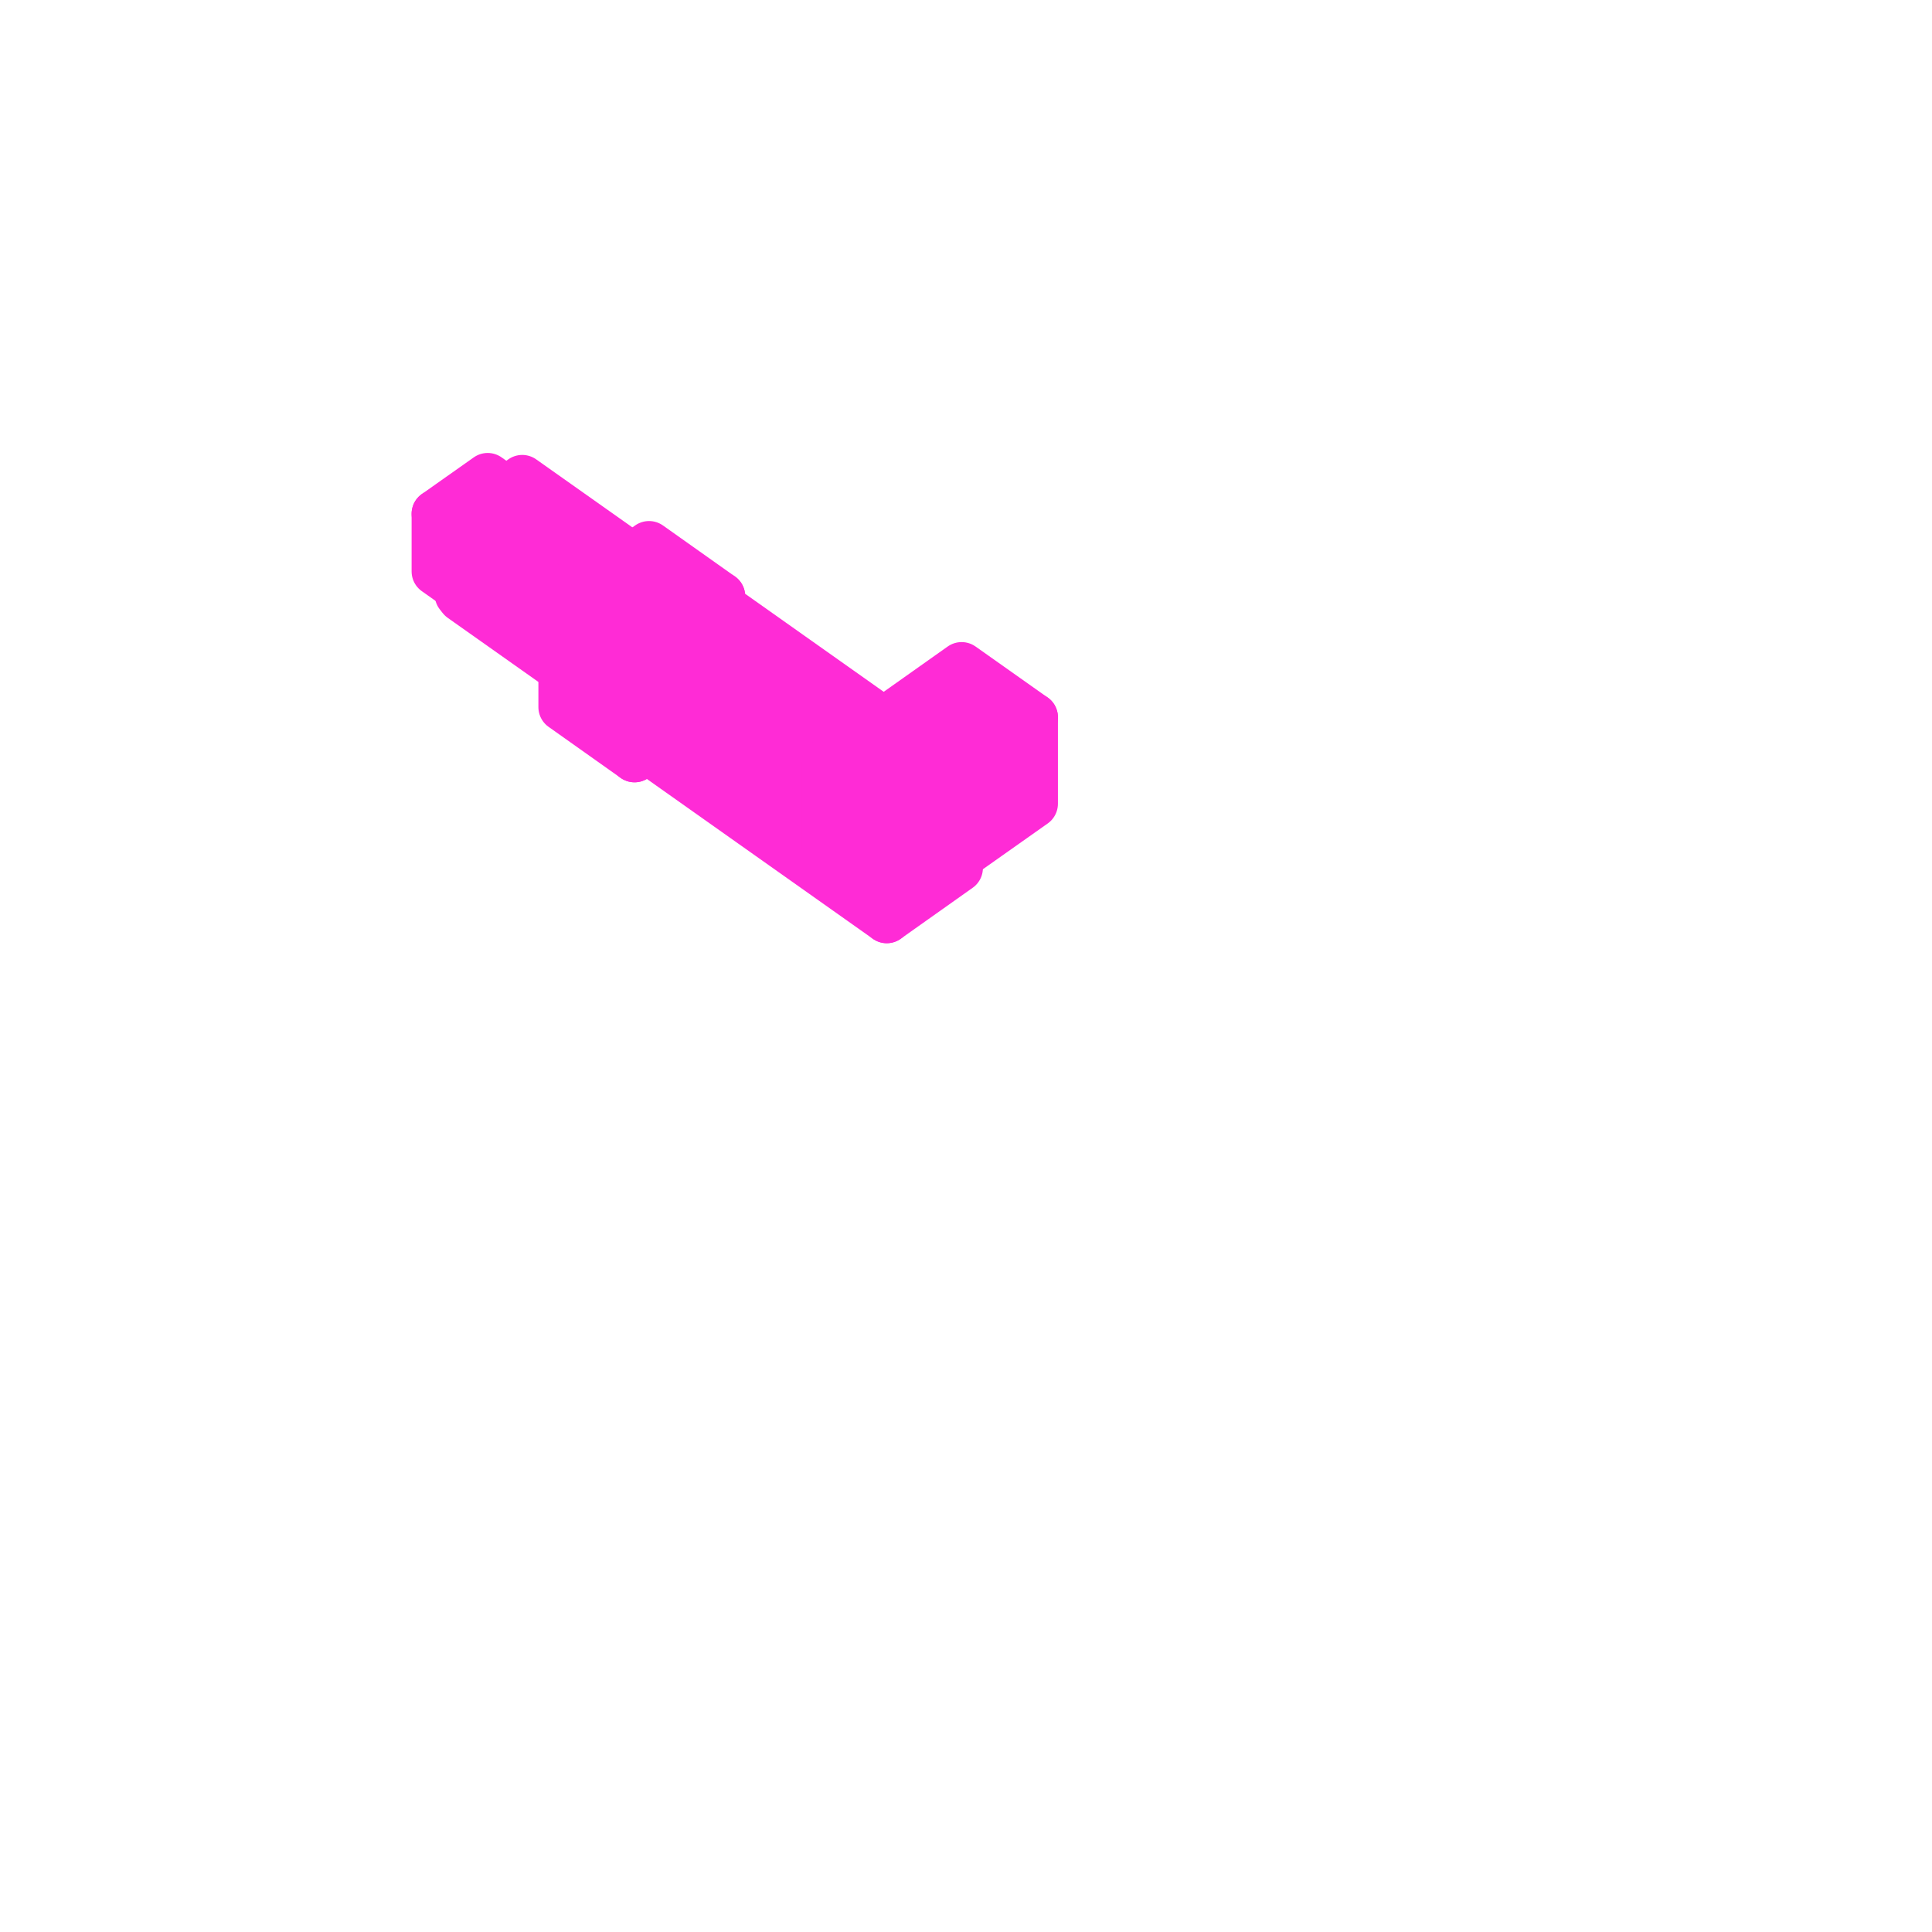
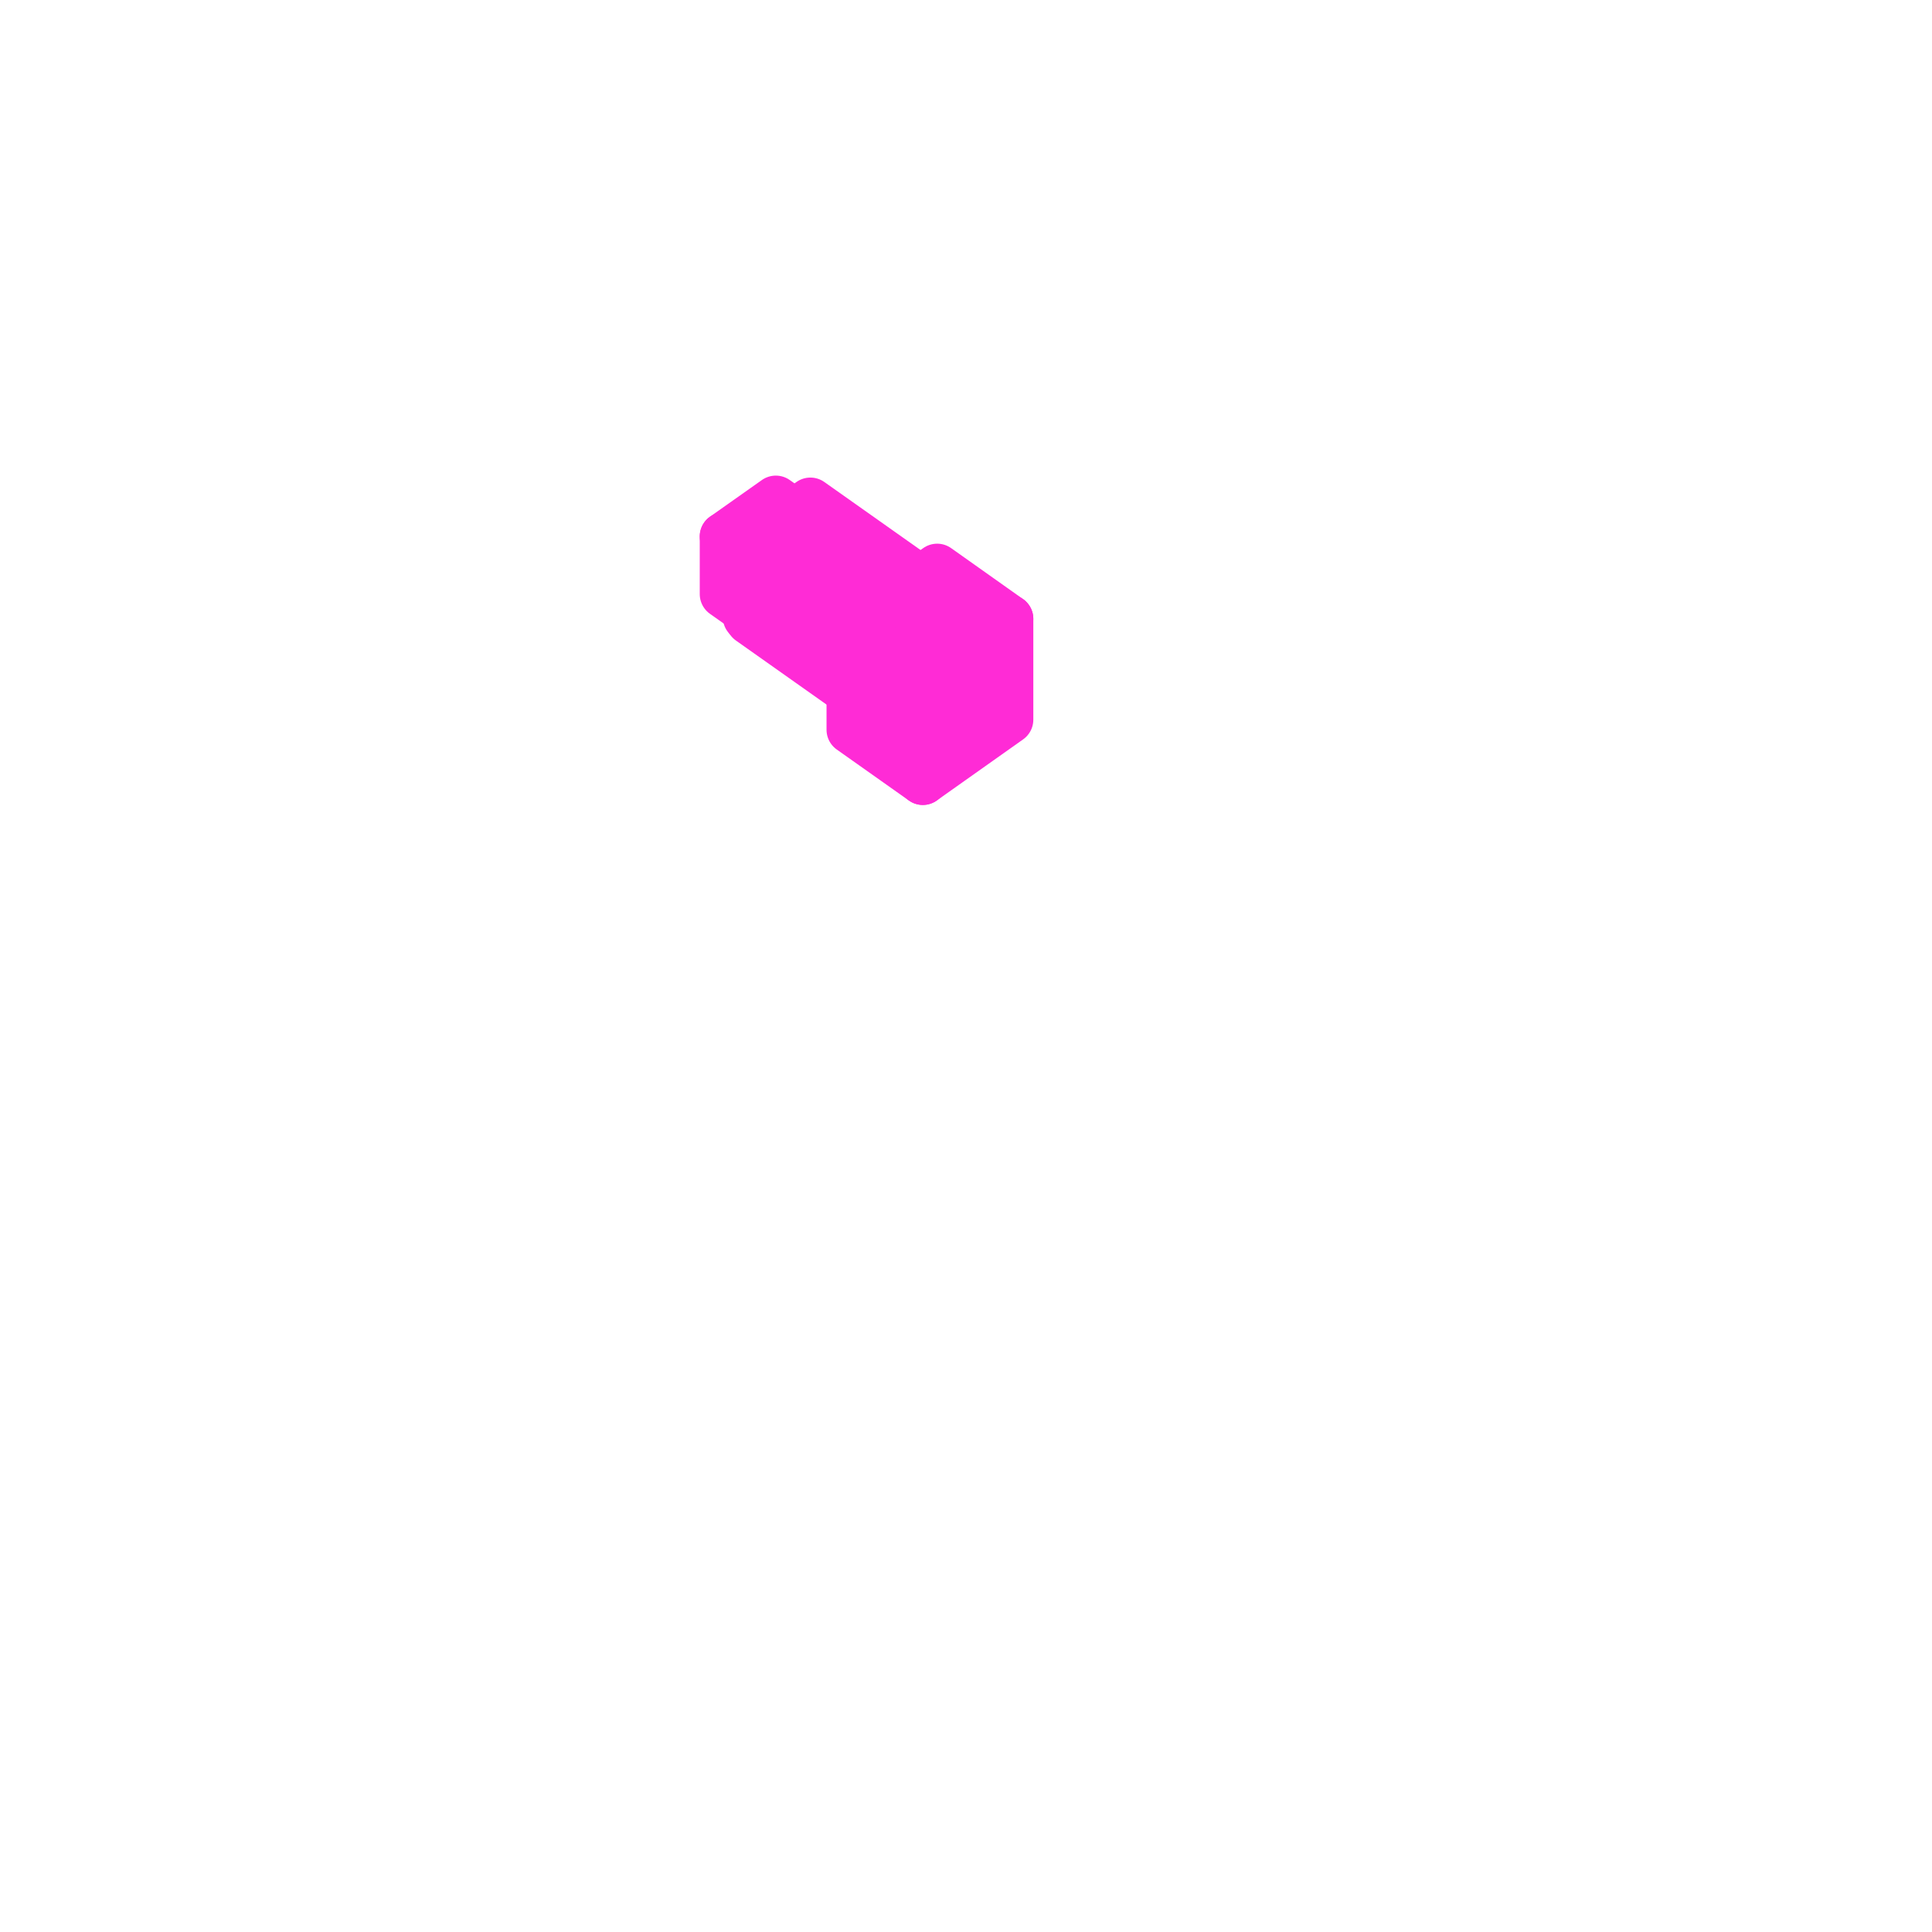
<svg xmlns="http://www.w3.org/2000/svg" viewBox="0 0 128 128" width="128" height="128" data-part-id="eq_neon_blaster" data-type="equipment" data-direction="west">
  <g stroke="#ff2bd6" stroke-width="3.2" stroke-linejoin="round">
-     <path d="M30.63 38.73 L29.97 38.37 L29.2 37.83 L29.86 38.19 Z" fill="#ff2bd6" stroke="#ff2bd6" stroke-width="3.2" />
-     <path d="M30.78 39.21 L34.22 36.78 L34.22 32.96 L30.78 35.39 Z" fill="#ff2bd6" />
-     <path d="M32.65 33.11 L33.6 32.9 L32.84 32.36 L31.88 32.57 Z" fill="#ff2bd6" stroke="#ff2bd6" stroke-width="3.2" />
-     <path d="M28.87 37.86 L30.78 39.21 L30.78 35.39 L28.87 34.04 Z" fill="#ff2bd6" />
-     <path d="M34.22 32.96 L32.31 31.61 L28.87 34.04 L30.78 35.39 Z" fill="#ff2bd6" />
-     <path d="M29.97 38.37 L29.73 37.5 L28.97 36.96 L29.2 37.83 Z" fill="#ff2bd6" stroke="#ff2bd6" stroke-width="3.2" />
-     <path d="M31.59 33.87 L32.65 33.11 L31.88 32.57 L30.82 33.33 Z" fill="#ff2bd6" stroke="#ff2bd6" stroke-width="3.2" />
-     <path d="M34.88 36.22 L41.57 40.94 L41.57 38.65 L34.88 33.93 Z" fill="#ff2bd6" />
-     <path d="M29.73 37.5 L29.97 36.3 L29.2 35.76 L28.97 36.96 Z" fill="#ff2bd6" stroke="#ff2bd6" stroke-width="3.2" />
-     <path d="M30.63 35.0 L31.59 33.87 L30.82 33.33 L29.86 34.46 Z" fill="#ff2bd6" stroke="#ff2bd6" stroke-width="3.2" />
-     <path d="M29.97 36.3 L30.63 35.0 L29.86 34.46 L29.2 35.76 Z" fill="#ff2bd6" stroke="#ff2bd6" stroke-width="3.2" />
-     <path d="M42.24 38.18 L35.55 33.46 L34.88 33.93 L41.57 38.65 Z" fill="#ff2bd6" />
-     <path d="M41.57 40.94 L42.24 40.47 L42.24 38.18 L41.57 38.65 Z" fill="#ff2bd6" />
-     <path d="M30.59 39.63 L38.23 45.03 L38.23 40.64 L30.59 35.24 Z" fill="#ff2bd6" />
-     <path d="M42.04 37.94 L34.41 32.54 L30.59 35.24 L38.23 40.64 Z" fill="#ff2bd6" />
-     <path d="M30.4 39.39 L37.08 44.12 L37.08 41.83 L30.4 37.1 Z" fill="#ff2bd6" />
-     <path d="M42.24 37.14 L34.6 31.74 L30.4 34.71 L38.04 40.11 Z" fill="#ff2bd6" />
-     <path d="M43.95 41.09 L46.82 43.12 L46.82 41.21 L43.95 39.18 Z" fill="#ff2bd6" />
-     <path d="M37.75 41.35 L31.07 36.63 L30.4 37.1 L37.08 41.83 Z" fill="#ff2bd6" />
-     <path d="M38.23 45.03 L42.04 42.33 L42.04 37.94 L38.23 40.64 Z" fill="#ff2bd6" />
-     <path d="M47.29 40.87 L44.43 38.84 L43.95 39.18 L46.82 41.21 Z" fill="#ff2bd6" />
-     <path d="M46.82 43.12 L47.29 42.78 L47.29 40.87 L46.82 41.21 Z" fill="#ff2bd6" />
-     <path d="M30.4 35.38 L38.04 40.78 L38.04 40.11 L30.4 34.71 Z" fill="#ff2bd6" />
-     <path d="M37.08 44.12 L37.75 43.64 L37.75 41.35 L37.08 41.83 Z" fill="#ff2bd6" />
-     <path d="M38.04 40.78 L42.24 37.81 L42.24 37.14 L38.04 40.11 Z" fill="#ff2bd6" />
-     <path d="M42.04 50.23 L47.77 46.18 L47.77 39.5 L42.04 43.55 Z" fill="#ff2bd6" />
-     <path d="M37.27 46.85 L42.04 50.23 L42.04 43.55 L37.27 40.17 Z" fill="#ff2bd6" />
-     <path d="M47.77 39.5 L43.0 36.12 L37.27 40.17 L42.04 43.55 Z" fill="#ff2bd6" />
-     <path d="M37.75 45.48 L40.61 47.5 L40.61 45.59 L37.75 43.57 Z" fill="#ff2bd6" />
-     <path d="M41.09 45.26 L38.23 43.23 L37.75 43.57 L40.61 45.59 Z" fill="#ff2bd6" />
-     <path d="M40.61 47.5 L41.09 47.17 L41.09 45.26 L40.61 45.59 Z" fill="#ff2bd6" />
-     <path d="M53.59 45.11 L47.87 41.06 L42.9 44.57 L48.63 48.62 Z" fill="#ff2bd6" />
-     <path d="M42.9 45.52 L48.63 49.57 L48.63 48.62 L42.9 44.57 Z" fill="#ff2bd6" />
-     <path d="M48.63 49.57 L53.59 46.06 L53.59 45.11 L48.63 48.62 Z" fill="#ff2bd6" />
-     <path d="M42.52 49.41 L58.75 60.89 L58.75 54.68 L42.52 43.21 Z" fill="#ff2bd6" />
-     <path d="M63.52 51.31 L47.29 39.83 L42.52 43.21 L58.75 54.68 Z" fill="#ff2bd6" />
-     <path d="M59.51 59.59 L68.49 53.25 L68.49 47.52 L59.51 53.86 Z" fill="#ff2bd6" />
-     <path d="M68.49 47.52 L63.71 44.14 L54.74 50.49 L59.51 53.86 Z" fill="#ff2bd6" />
-     <path d="M58.75 60.89 L63.52 57.51 L63.52 51.31 L58.75 54.68 Z" fill="#ff2bd6" />
-     <path d="M54.74 56.22 L59.51 59.59 L59.51 53.86 L54.74 50.49 Z" fill="#ff2bd6" />
+     <path d="M49.72 40.23 L49.06 39.87 L48.29 39.33 L48.96 39.69 Z" fill="#ff2bd6" stroke="#ff2bd6" stroke-width="3.2" />
+     <path d="M49.87 40.71 L53.31 38.28 L53.31 34.46 L49.87 36.89 Z" fill="#ff2bd6" />
+     <path d="M51.74 34.61 L52.7 34.4 L51.93 33.86 L50.98 34.07 Z" fill="#ff2bd6" stroke="#ff2bd6" stroke-width="3.2" />
+     <path d="M47.96 39.36 L49.87 40.71 L49.87 36.89 L47.96 35.54 Z" fill="#ff2bd6" />
+     <path d="M53.31 34.46 L51.4 33.11 L47.96 35.54 L49.87 36.89 Z" fill="#ff2bd6" />
+     <path d="M49.06 39.87 L48.82 39.0 L48.06 38.46 L48.29 39.33 Z" fill="#ff2bd6" stroke="#ff2bd6" stroke-width="3.2" />
+     <path d="M50.68 35.36 L51.74 34.61 L50.98 34.07 L49.91 34.82 Z" fill="#ff2bd6" stroke="#ff2bd6" stroke-width="3.2" />
+     <path d="M53.98 37.72 L60.66 42.44 L60.66 40.15 L53.98 35.43 Z" fill="#ff2bd6" />
+     <path d="M48.82 39.0 L49.06 37.8 L48.29 37.26 L48.06 38.46 Z" fill="#ff2bd6" stroke="#ff2bd6" stroke-width="3.2" />
+     <path d="M49.72 36.5 L50.68 35.36 L49.91 34.82 L48.96 35.96 Z" fill="#ff2bd6" stroke="#ff2bd6" stroke-width="3.2" />
+     <path d="M49.06 37.8 L49.72 36.5 L48.96 35.96 L48.29 37.26 Z" fill="#ff2bd6" stroke="#ff2bd6" stroke-width="3.2" />
+     <path d="M61.33 39.68 L54.64 34.96 L53.98 35.43 L60.66 40.15 Z" fill="#ff2bd6" />
+     <path d="M60.66 42.44 L61.33 41.97 L61.33 39.68 L60.66 40.15 Z" fill="#ff2bd6" />
+     <path d="M49.68 41.13 L57.32 46.53 L57.32 42.14 L49.68 36.74 Z" fill="#ff2bd6" />
+     <path d="M61.14 39.44 L53.5 34.04 L49.68 36.74 L57.32 42.14 Z" fill="#ff2bd6" />
+     <path d="M49.49 40.89 L56.17 45.62 L56.17 43.33 L49.49 38.6 Z" fill="#ff2bd6" />
+     <path d="M61.33 38.64 L53.69 33.24 L49.49 36.21 L57.13 41.61 Z" fill="#ff2bd6" />
+     <path d="M63.05 42.59 L65.91 44.62 L65.91 42.71 L63.05 40.68 Z" fill="#ff2bd6" />
+     <path d="M56.84 42.85 L50.16 38.13 L49.49 38.6 L56.17 43.33 Z" fill="#ff2bd6" />
+     <path d="M57.32 46.53 L61.14 43.83 L61.14 39.44 L57.32 42.14 Z" fill="#ff2bd6" />
+     <path d="M66.39 42.37 L63.52 40.34 L63.05 40.68 L65.91 42.71 Z" fill="#ff2bd6" />
+     <path d="M65.91 44.62 L66.39 44.28 L66.39 42.37 L65.91 42.71 Z" fill="#ff2bd6" />
+     <path d="M49.49 36.88 L57.13 42.28 L57.13 41.61 L49.49 36.21 Z" fill="#ff2bd6" />
+     <path d="M56.17 45.62 L56.84 45.14 L56.84 42.85 L56.17 43.33 Z" fill="#ff2bd6" />
+     <path d="M57.13 42.28 L61.33 39.31 L61.33 38.64 L57.13 41.61 Z" fill="#ff2bd6" />
+     <path d="M61.14 51.73 L66.86 47.68 L66.86 41.0 L61.14 45.05 Z" fill="#ff2bd6" />
+     <path d="M56.36 48.35 L61.14 51.73 L61.14 45.05 L56.36 41.67 Z" fill="#ff2bd6" />
+     <path d="M66.86 41.0 L62.09 37.62 L56.36 41.67 L61.14 45.05 Z" fill="#ff2bd6" />
+     <path d="M56.84 46.98 L59.7 49.0 L59.7 47.09 L56.84 45.07 Z" fill="#ff2bd6" />
+     <path d="M60.18 46.76 L57.32 44.73 L56.84 45.07 L59.7 47.09 Z" fill="#ff2bd6" />
+     <path d="M59.7 49.0 L60.18 48.67 L60.18 46.76 L59.7 47.09 Z" fill="#ff2bd6" />
  </g>
</svg>
